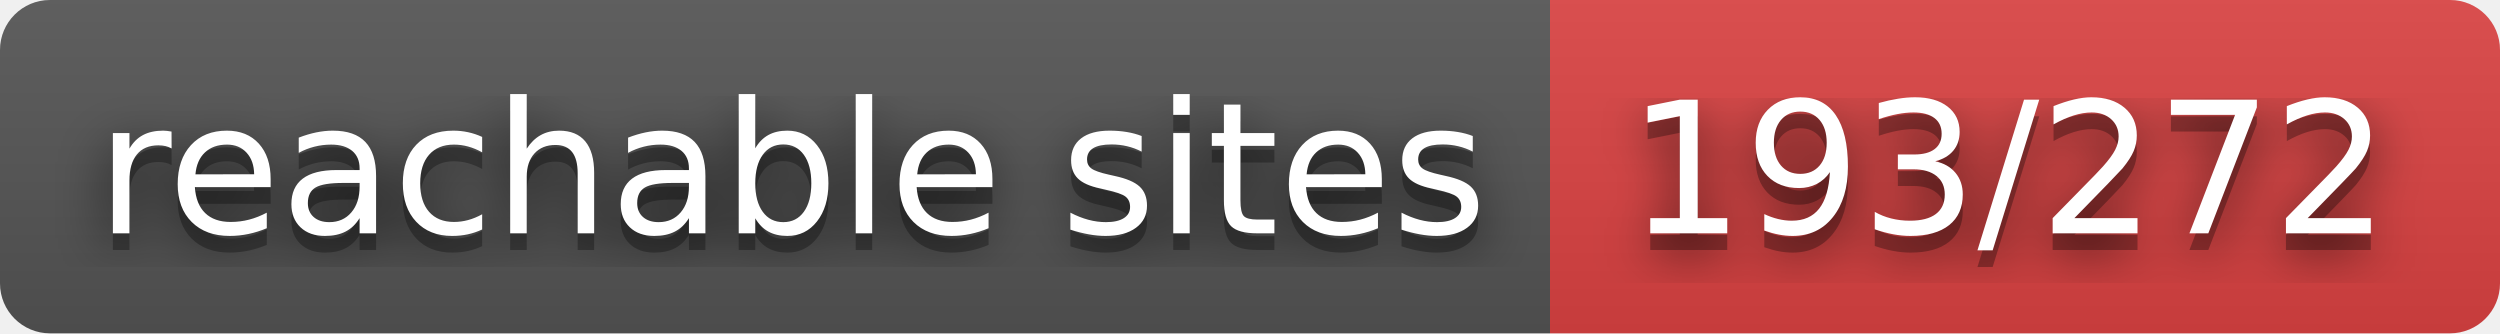
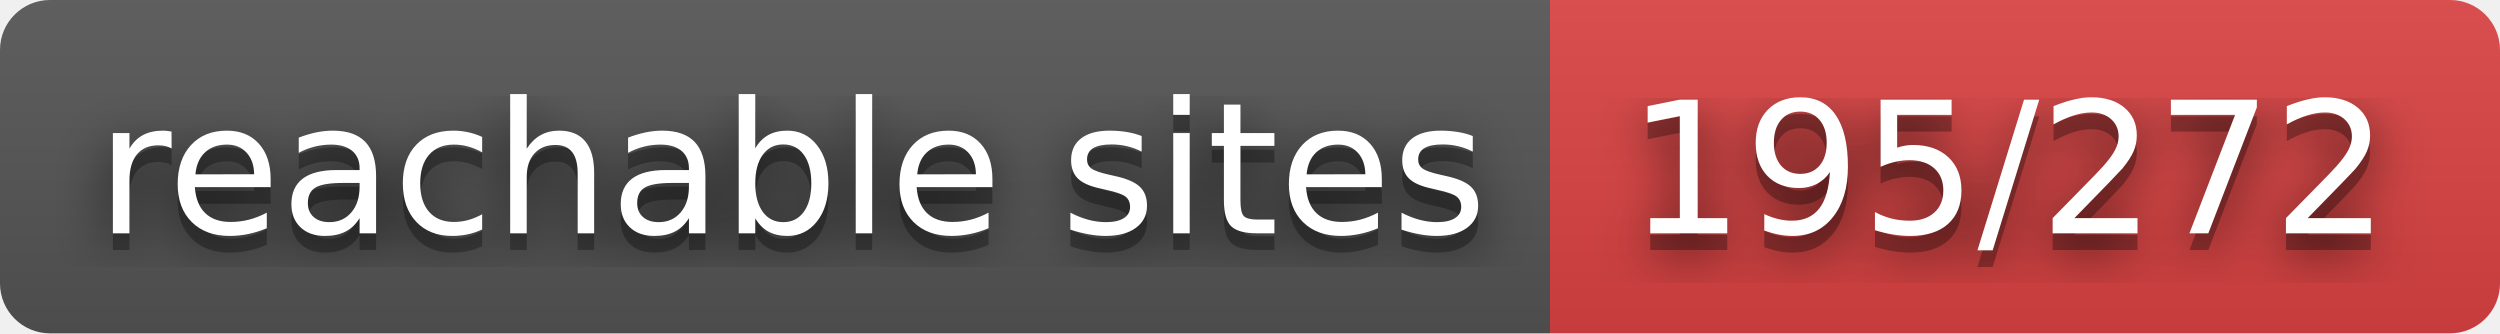
- <svg xmlns="http://www.w3.org/2000/svg" width="150" height="20" role="img" aria-label="reachable sites: 193/272">
+ <svg xmlns="http://www.w3.org/2000/svg" width="150" height="20" role="img" aria-label="reachable sites: 195/272">
  <filter id="blur">
    <feGaussianBlur stdDeviation="16" />
  </filter>
  <linearGradient id="s" x2="0" y2="100%">
    <stop offset="0" stop-color="#bbb" stop-opacity=".1" />
    <stop offset="1" stop-opacity=".1" />
  </linearGradient>
  <clipPath id="r">
    <rect width="150" height="20" rx="3" />
  </clipPath>
  <g clip-path="url(#r)">
    <rect width="93" height="20" fill="#555" />
    <rect x="93" width="57" height="20" fill="#dd4343" />
    <rect width="150" height="20" fill="url(#s)" />
  </g>
  <g fill="#fff" text-anchor="middle" font-family="Verdana,Geneva,DejaVu Sans,sans-serif" text-rendering="geometricPrecision" font-size="110">
    <g transform="scale(.1)">
      <g aria-hidden="true" fill="#010101">
        <text x="475" y="150" fill-opacity=".8" filter="url(#blur)" textLength="830">reachable sites</text>
        <text x="475" y="150" fill-opacity=".3" textLength="830">reachable sites</text>
      </g>
      <text x="475" y="140" textLength="830">reachable sites</text>
    </g>
    <g transform="scale(.1)">
      <g aria-hidden="true" fill="#010101">
-         <text x="1205" y="150" fill-opacity=".8" filter="url(#blur)" textLength="470">193/272</text>
-         <text x="1205" y="150" fill-opacity=".3" textLength="470">193/272</text>
+         <text x="1205" y="150" fill-opacity=".8" filter="url(#blur)" textLength="470">195/272</text>
+         <text x="1205" y="150" fill-opacity=".3" textLength="470">195/272</text>
      </g>
-       <text x="1205" y="140" textLength="470">193/272</text>
+       <text x="1205" y="140" textLength="470">195/272</text>
    </g>
  </g>
</svg>
